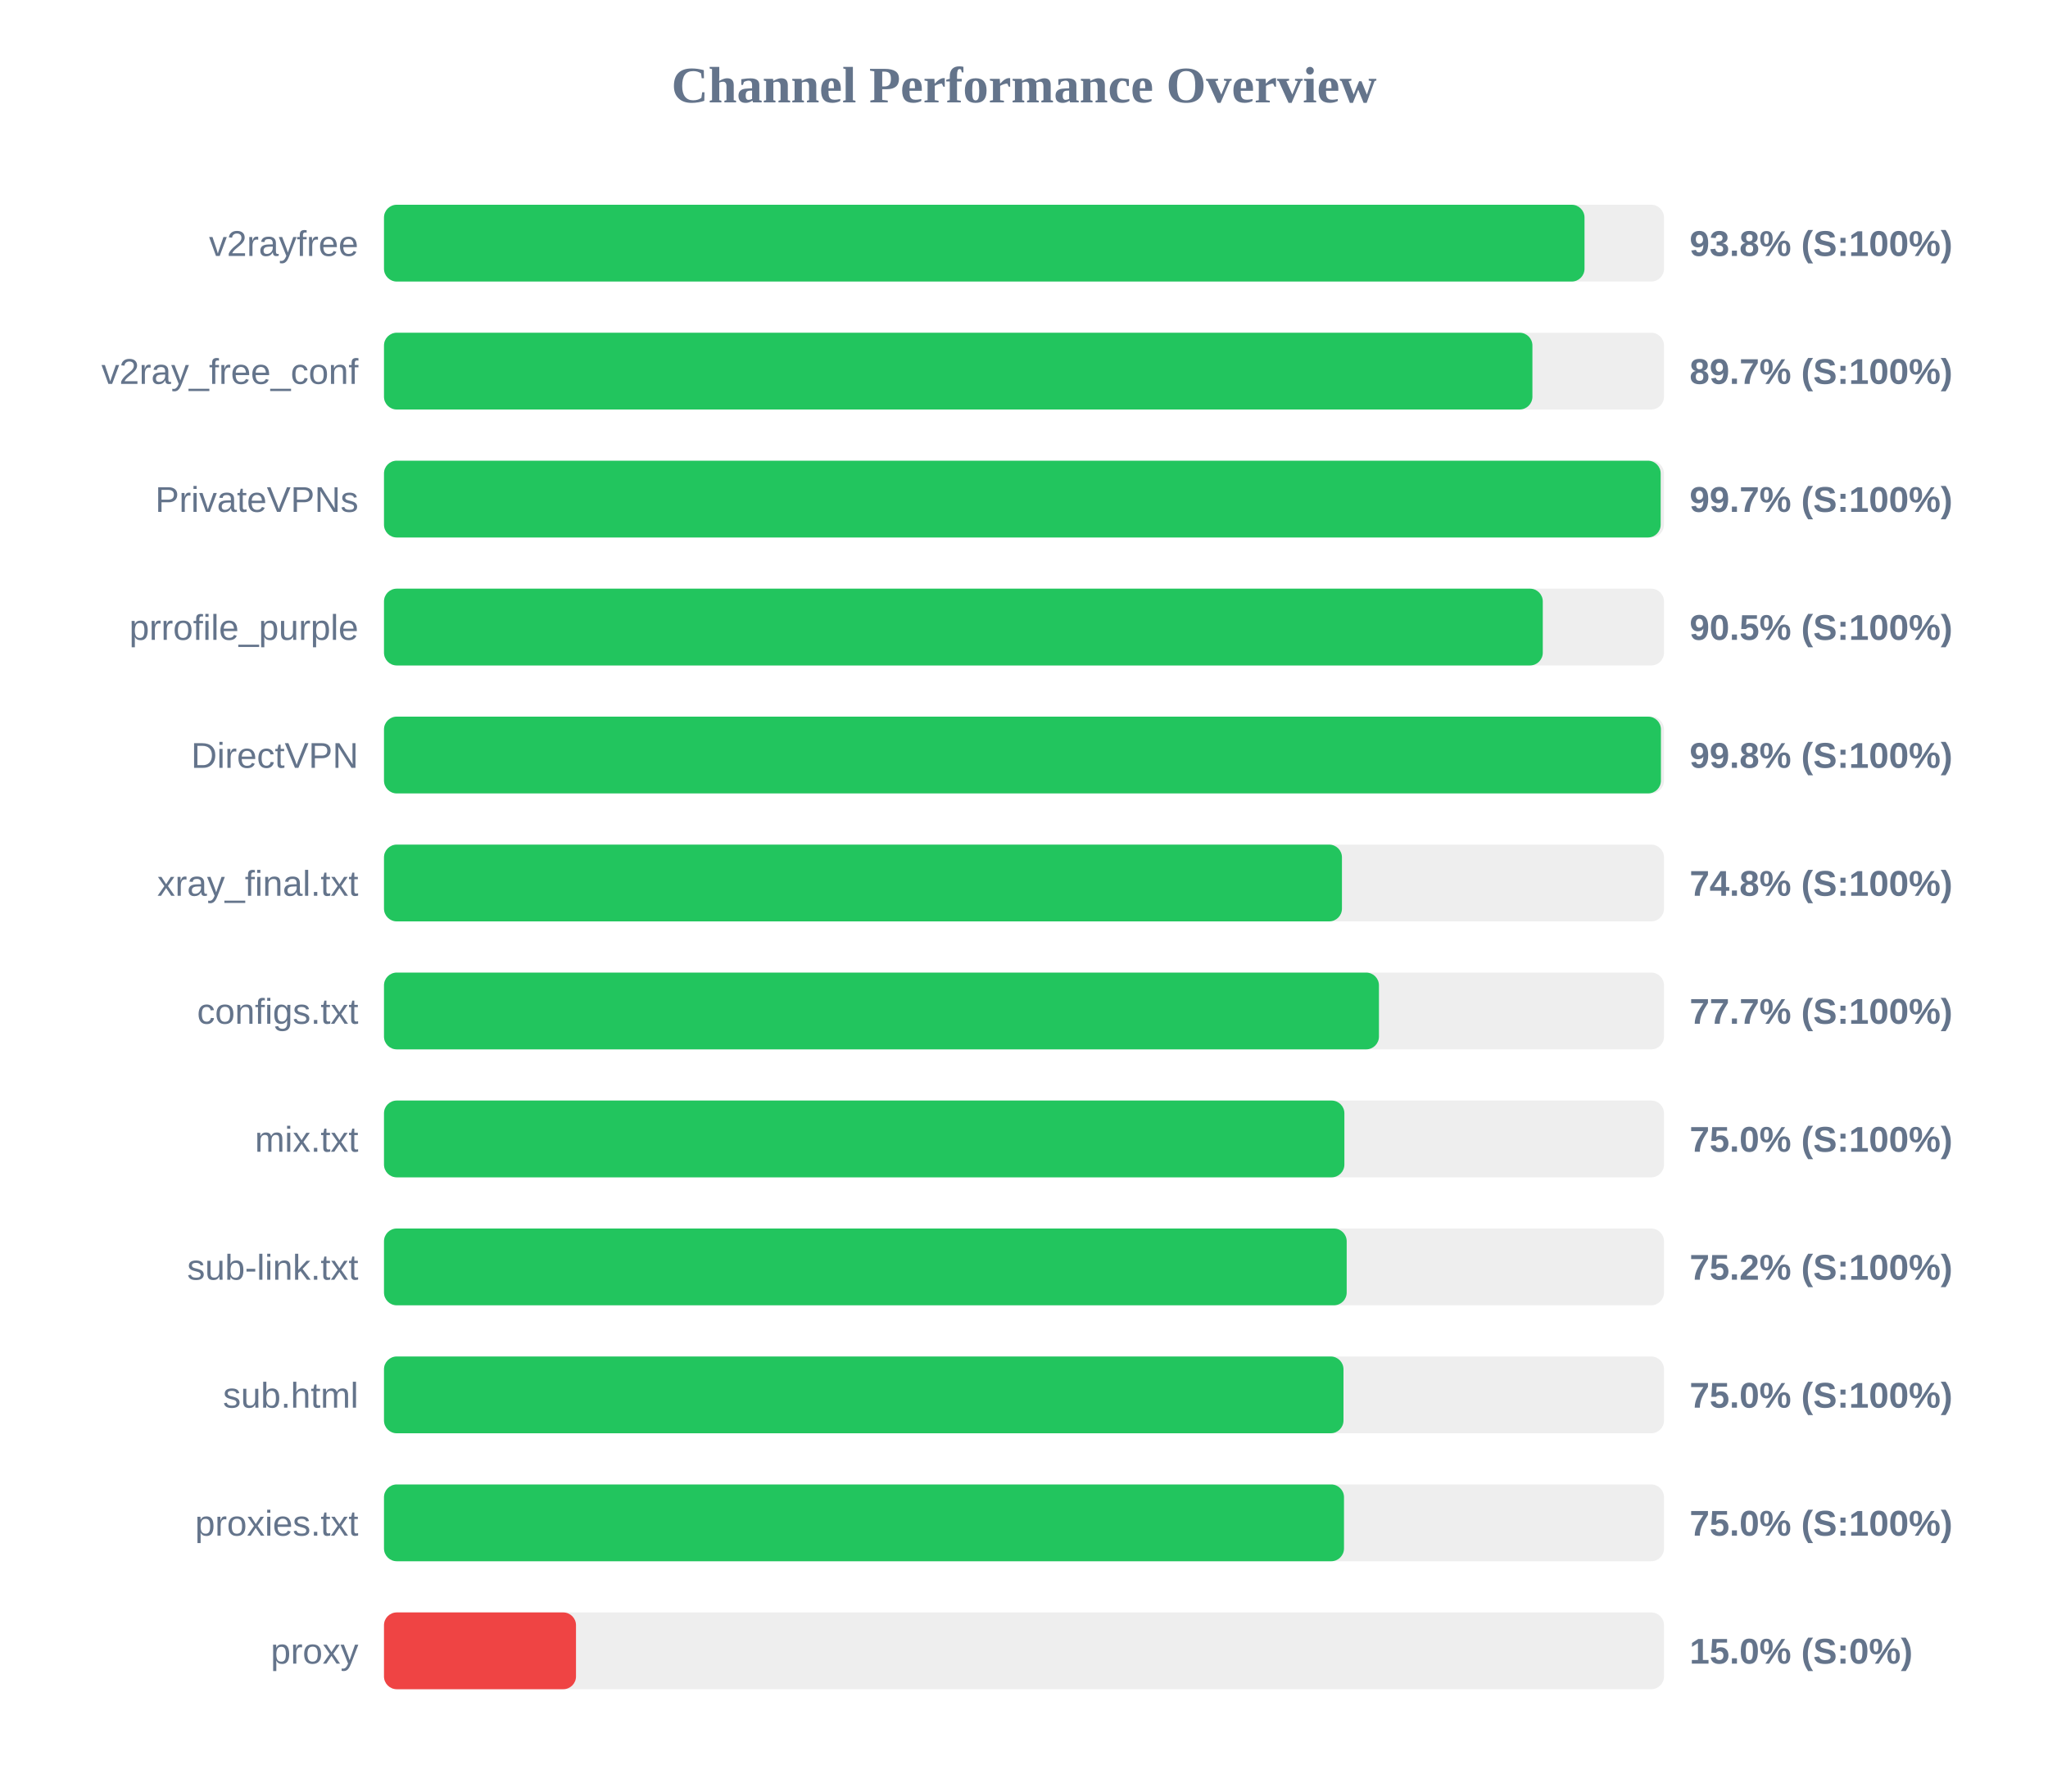
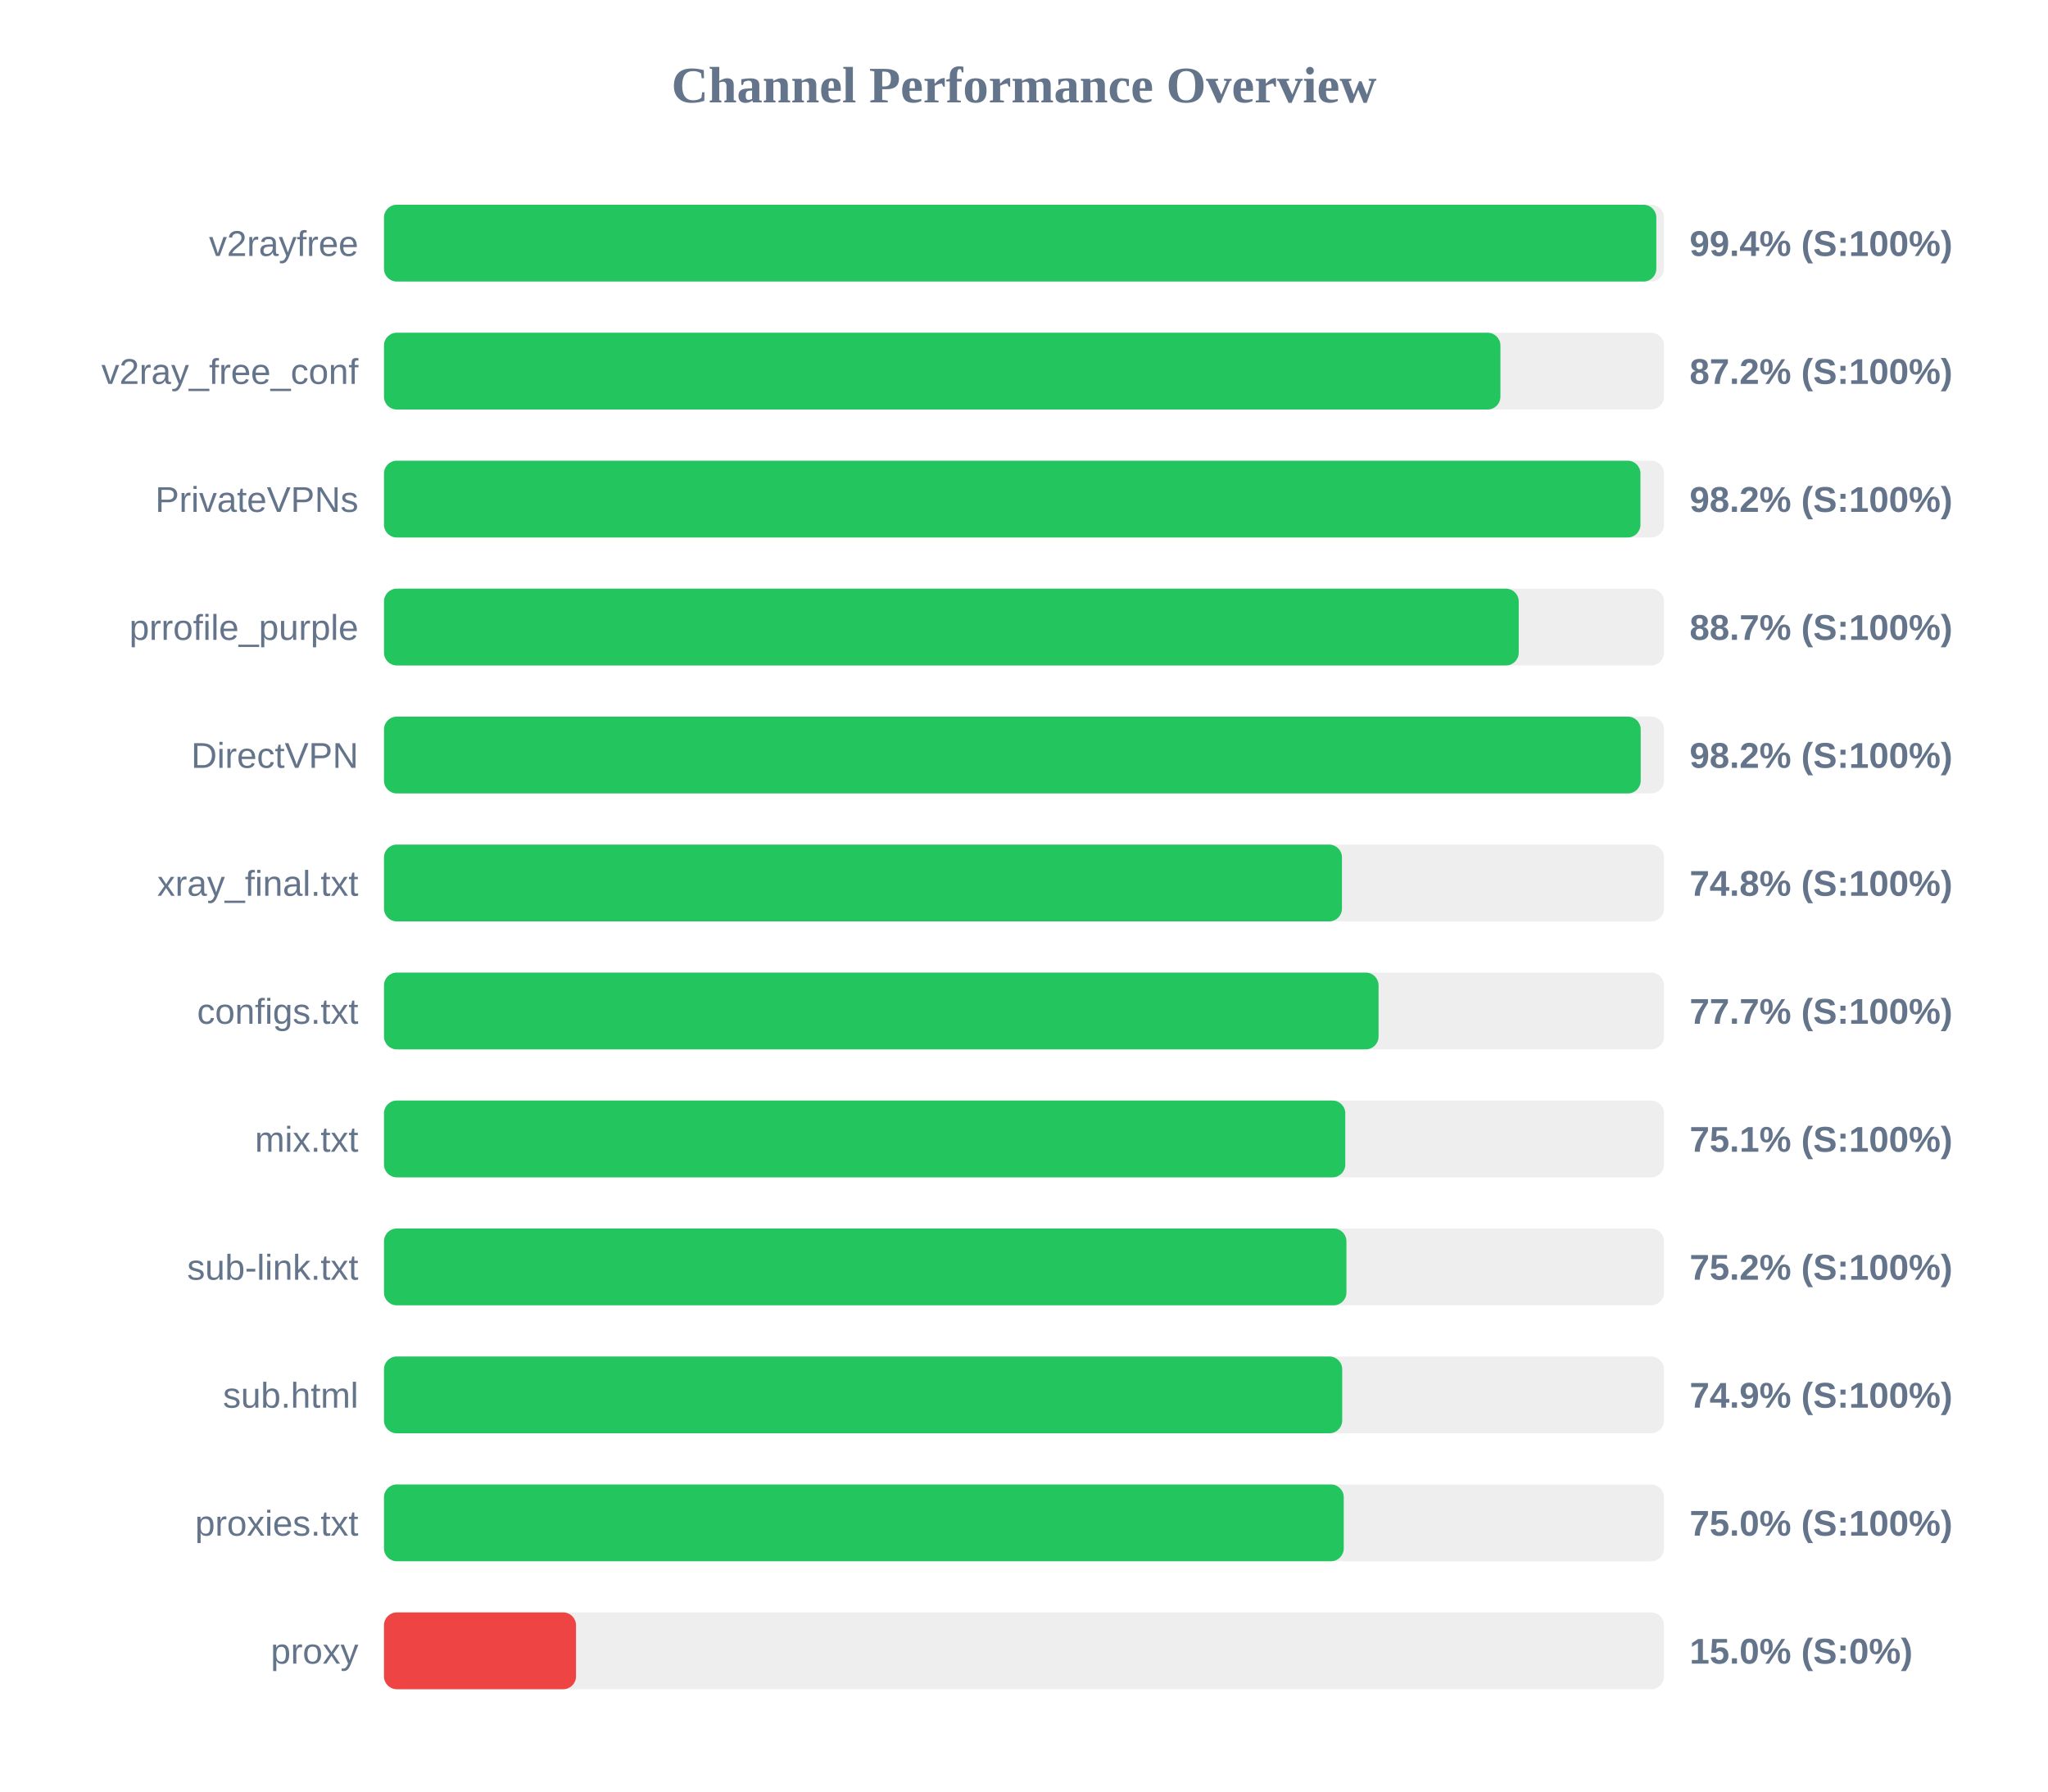
<svg xmlns="http://www.w3.org/2000/svg" width="800" height="700" version="1.1">
  <style>
        .row { font: 14px Arial; fill: #64748b; }
        .score { font: bold 14px Arial; fill: #64748b; }
    </style>
  <text x="400" y="40" text-anchor="middle" font-size="20px" font-weight="bold" fill="#64748b">Channel Performance Overview</text>
  <rect x="150" y="80" width="500" height="30" fill="#eee" rx="5" />
-   <rect x="150" y="80" width="468.95" height="30" fill="#22c55e" rx="5" />
+   <rect x="150" y="80" width="497.0" height="30" fill="#22c55e" rx="5" />
  <text x="140" y="100" text-anchor="end" class="row">v2rayfree</text>
-   <text x="660" y="100" text-anchor="start" class="score">93.8% (S:100%)</text>
+   <text x="660" y="100" text-anchor="start" class="score">99.4% (S:100%)</text>
  <rect x="150" y="130" width="500" height="30" fill="#eee" rx="5" />
-   <rect x="150" y="130" width="448.6" height="30" fill="#22c55e" rx="5" />
+   <rect x="150" y="130" width="436.1" height="30" fill="#22c55e" rx="5" />
  <text x="140" y="150" text-anchor="end" class="row">v2ray_free_conf</text>
-   <text x="660" y="150" text-anchor="start" class="score">89.7% (S:100%)</text>
+   <text x="660" y="150" text-anchor="start" class="score">87.2% (S:100%)</text>
  <rect x="150" y="180" width="500" height="30" fill="#eee" rx="5" />
-   <rect x="150" y="180" width="498.7" height="30" fill="#22c55e" rx="5" />
+   <rect x="150" y="180" width="490.8" height="30" fill="#22c55e" rx="5" />
  <text x="140" y="200" text-anchor="end" class="row">PrivateVPNs</text>
-   <text x="660" y="200" text-anchor="start" class="score">99.7% (S:100%)</text>
+   <text x="660" y="200" text-anchor="start" class="score">98.2% (S:100%)</text>
  <rect x="150" y="230" width="500" height="30" fill="#eee" rx="5" />
-   <rect x="150" y="230" width="452.65" height="30" fill="#22c55e" rx="5" />
+   <rect x="150" y="230" width="443.25" height="30" fill="#22c55e" rx="5" />
  <text x="140" y="250" text-anchor="end" class="row">prrofile_purple</text>
-   <text x="660" y="250" text-anchor="start" class="score">90.5% (S:100%)</text>
+   <text x="660" y="250" text-anchor="start" class="score">88.7% (S:100%)</text>
  <rect x="150" y="280" width="500" height="30" fill="#eee" rx="5" />
-   <rect x="150" y="280" width="498.8" height="30" fill="#22c55e" rx="5" />
+   <rect x="150" y="280" width="490.9" height="30" fill="#22c55e" rx="5" />
  <text x="140" y="300" text-anchor="end" class="row">DirectVPN</text>
-   <text x="660" y="300" text-anchor="start" class="score">99.8% (S:100%)</text>
+   <text x="660" y="300" text-anchor="start" class="score">98.2% (S:100%)</text>
  <rect x="150" y="330" width="500" height="30" fill="#eee" rx="5" />
  <rect x="150" y="330" width="374.2" height="30" fill="#22c55e" rx="5" />
  <text x="140" y="350" text-anchor="end" class="row">xray_final.txt</text>
  <text x="660" y="350" text-anchor="start" class="score">74.8% (S:100%)</text>
  <rect x="150" y="380" width="500" height="30" fill="#eee" rx="5" />
-   <rect x="150" y="380" width="388.65" height="30" fill="#22c55e" rx="5" />
+   <rect x="150" y="380" width="388.5" height="30" fill="#22c55e" rx="5" />
  <text x="140" y="400" text-anchor="end" class="row">configs.txt</text>
  <text x="660" y="400" text-anchor="start" class="score">77.7% (S:100%)</text>
  <rect x="150" y="430" width="500" height="30" fill="#eee" rx="5" />
-   <rect x="150" y="430" width="375.15" height="30" fill="#22c55e" rx="5" />
+   <rect x="150" y="430" width="375.5" height="30" fill="#22c55e" rx="5" />
  <text x="140" y="450" text-anchor="end" class="row">mix.txt</text>
-   <text x="660" y="450" text-anchor="start" class="score">75.0% (S:100%)</text>
+   <text x="660" y="450" text-anchor="start" class="score">75.1% (S:100%)</text>
  <rect x="150" y="480" width="500" height="30" fill="#eee" rx="5" />
-   <rect x="150" y="480" width="376.05" height="30" fill="#22c55e" rx="5" />
+   <rect x="150" y="480" width="375.95" height="30" fill="#22c55e" rx="5" />
  <text x="140" y="500" text-anchor="end" class="row">sub-link.txt</text>
  <text x="660" y="500" text-anchor="start" class="score">75.2% (S:100%)</text>
  <rect x="150" y="530" width="500" height="30" fill="#eee" rx="5" />
-   <rect x="150" y="530" width="374.8" height="30" fill="#22c55e" rx="5" />
+   <rect x="150" y="530" width="374.3" height="30" fill="#22c55e" rx="5" />
  <text x="140" y="550" text-anchor="end" class="row">sub.html</text>
-   <text x="660" y="550" text-anchor="start" class="score">75.0% (S:100%)</text>
+   <text x="660" y="550" text-anchor="start" class="score">74.9% (S:100%)</text>
  <rect x="150" y="580" width="500" height="30" fill="#eee" rx="5" />
-   <rect x="150" y="580" width="375.0" height="30" fill="#22c55e" rx="5" />
+   <rect x="150" y="580" width="374.9" height="30" fill="#22c55e" rx="5" />
  <text x="140" y="600" text-anchor="end" class="row">proxies.txt</text>
  <text x="660" y="600" text-anchor="start" class="score">75.0% (S:100%)</text>
  <rect x="150" y="630" width="500" height="30" fill="#eee" rx="5" />
  <rect x="150" y="630" width="75.0" height="30" fill="#ef4444" rx="5" />
  <text x="140" y="650" text-anchor="end" class="row">proxy</text>
  <text x="660" y="650" text-anchor="start" class="score">15.0% (S:0%)</text>
</svg>
